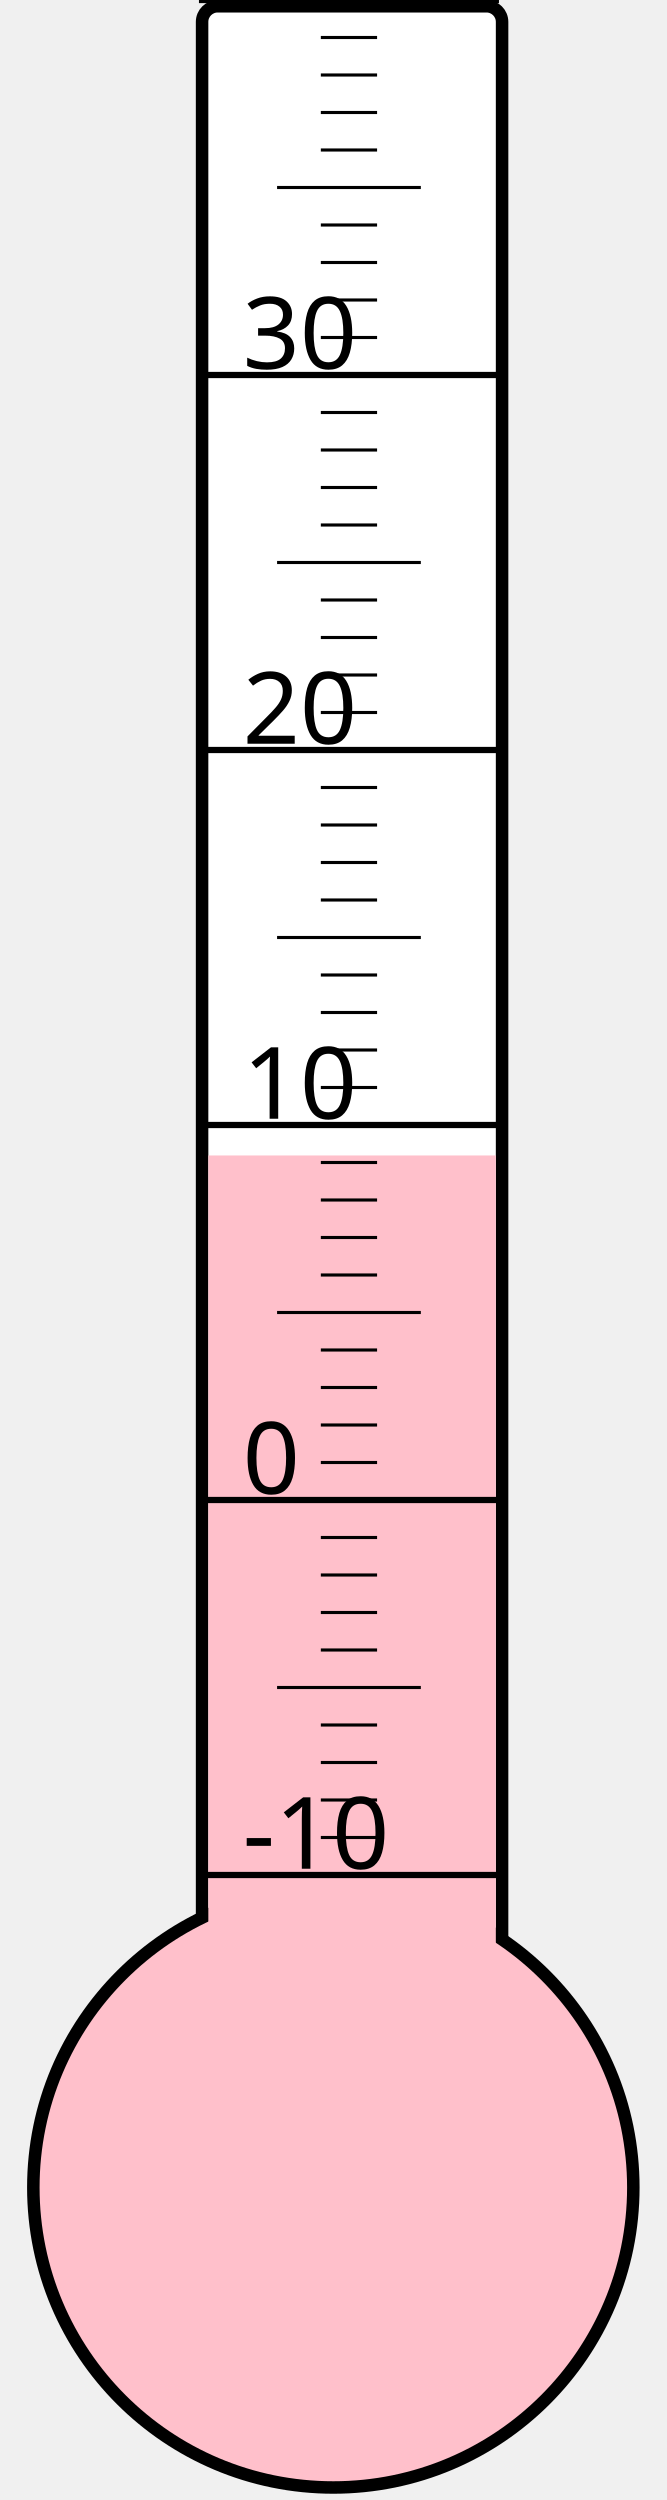
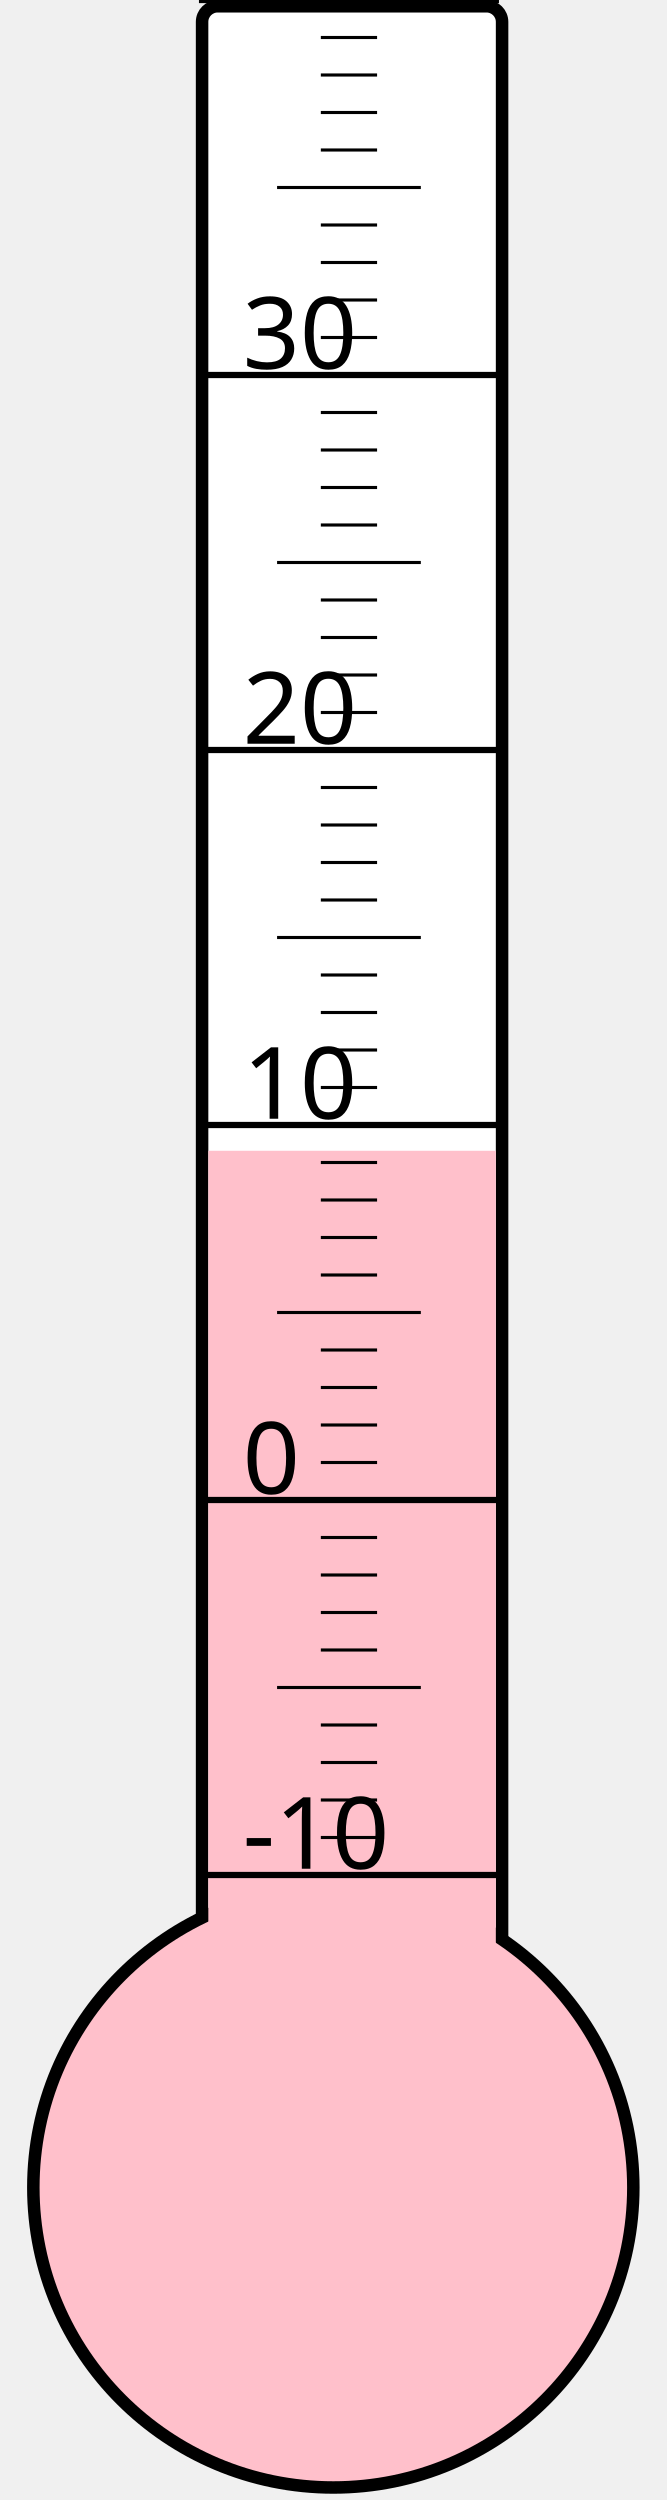
<svg xmlns="http://www.w3.org/2000/svg" width="40px" height="150px" viewBox="0 0 200 800">
  <rect width="200" height="800" x="0" y="0" style="fill: #ffffeb; fill-opacity: 0;" />
  <rect width="96" height="680" x="58" y="2" rx="5" ry="5" style="fill: white; fill-opacity: 1; stroke: black; stroke-width: 4;" />
  <circle cx="100" cy="700" r="96" style="fill: pink; stroke: black; stroke-width: 4;" />
-   <rect width="92" height="330.25" x="60" y="369.75" style="fill: pink; fill-opacity: 1; stroke-width: 0;" />
+   <rect width="92" height="331.75" x="60" y="368.25" style="fill: pink; fill-opacity: 1; stroke-width: 0;" />
  <text x="71" y="598" style="font-family: sans-serif; font-size: 24pt;">-10</text>
  <text x="71" y="478" style="font-family: sans-serif; font-size: 24pt;">0</text>
  <text x="71" y="358" style="font-family: sans-serif; font-size: 24pt;">10</text>
  <text x="71" y="238" style="font-family: sans-serif; font-size: 24pt;">20</text>
  <text x="71" y="118" style="font-family: sans-serif; font-size: 24pt;">30</text>
  <g style="stroke: black;">
    <line x1="57" y1="600" x2="153" y2="600" style="stroke-width: 2;" />
    <line x1="96" y1="588" x2="114" y2="588" style="stroke-width: 1;" />
    <line x1="96" y1="576" x2="114" y2="576" style="stroke-width: 1;" />
    <line x1="96" y1="564" x2="114" y2="564" style="stroke-width: 1;" />
    <line x1="96" y1="552" x2="114" y2="552" style="stroke-width: 1;" />
    <line x1="82" y1="540" x2="128" y2="540" style="stroke-width: 1;" />
    <line x1="96" y1="528" x2="114" y2="528" style="stroke-width: 1;" />
    <line x1="96" y1="516" x2="114" y2="516" style="stroke-width: 1;" />
    <line x1="96" y1="504" x2="114" y2="504" style="stroke-width: 1;" />
    <line x1="96" y1="492" x2="114" y2="492" style="stroke-width: 1;" />
    <line x1="57" y1="480" x2="153" y2="480" style="stroke-width: 2;" />
    <line x1="96" y1="468" x2="114" y2="468" style="stroke-width: 1;" />
    <line x1="96" y1="456" x2="114" y2="456" style="stroke-width: 1;" />
    <line x1="96" y1="444" x2="114" y2="444" style="stroke-width: 1;" />
    <line x1="96" y1="432" x2="114" y2="432" style="stroke-width: 1;" />
    <line x1="82" y1="420" x2="128" y2="420" style="stroke-width: 1;" />
    <line x1="96" y1="408" x2="114" y2="408" style="stroke-width: 1;" />
    <line x1="96" y1="396" x2="114" y2="396" style="stroke-width: 1;" />
    <line x1="96" y1="384" x2="114" y2="384" style="stroke-width: 1;" />
    <line x1="96" y1="372" x2="114" y2="372" style="stroke-width: 1;" />
    <line x1="57" y1="360" x2="153" y2="360" style="stroke-width: 2;" />
    <line x1="96" y1="348" x2="114" y2="348" style="stroke-width: 1;" />
    <line x1="96" y1="336" x2="114" y2="336" style="stroke-width: 1;" />
    <line x1="96" y1="324" x2="114" y2="324" style="stroke-width: 1;" />
    <line x1="96" y1="312" x2="114" y2="312" style="stroke-width: 1;" />
    <line x1="82" y1="300" x2="128" y2="300" style="stroke-width: 1;" />
    <line x1="96" y1="288" x2="114" y2="288" style="stroke-width: 1;" />
    <line x1="96" y1="276" x2="114" y2="276" style="stroke-width: 1;" />
    <line x1="96" y1="264" x2="114" y2="264" style="stroke-width: 1;" />
    <line x1="96" y1="252" x2="114" y2="252" style="stroke-width: 1;" />
    <line x1="57" y1="240" x2="153" y2="240" style="stroke-width: 2;" />
    <line x1="96" y1="228" x2="114" y2="228" style="stroke-width: 1;" />
    <line x1="96" y1="216" x2="114" y2="216" style="stroke-width: 1;" />
    <line x1="96" y1="204" x2="114" y2="204" style="stroke-width: 1;" />
    <line x1="96" y1="192" x2="114" y2="192" style="stroke-width: 1;" />
    <line x1="82" y1="180" x2="128" y2="180" style="stroke-width: 1;" />
    <line x1="96" y1="168" x2="114" y2="168" style="stroke-width: 1;" />
    <line x1="96" y1="156" x2="114" y2="156" style="stroke-width: 1;" />
    <line x1="96" y1="144" x2="114" y2="144" style="stroke-width: 1;" />
    <line x1="96" y1="132" x2="114" y2="132" style="stroke-width: 1;" />
    <line x1="57" y1="120" x2="153" y2="120" style="stroke-width: 2;" />
    <line x1="96" y1="108" x2="114" y2="108" style="stroke-width: 1;" />
    <line x1="96" y1="96" x2="114" y2="96" style="stroke-width: 1;" />
    <line x1="96" y1="84" x2="114" y2="84" style="stroke-width: 1;" />
    <line x1="96" y1="72" x2="114" y2="72" style="stroke-width: 1;" />
    <line x1="82" y1="60" x2="128" y2="60" style="stroke-width: 1;" />
    <line x1="96" y1="48" x2="114" y2="48" style="stroke-width: 1;" />
    <line x1="96" y1="36" x2="114" y2="36" style="stroke-width: 1;" />
    <line x1="96" y1="24" x2="114" y2="24" style="stroke-width: 1;" />
    <line x1="96" y1="12" x2="114" y2="12" style="stroke-width: 1;" />
    <line x1="57" y1="0" x2="153" y2="0" style="stroke-width: 2;" />
  </g>
</svg>
